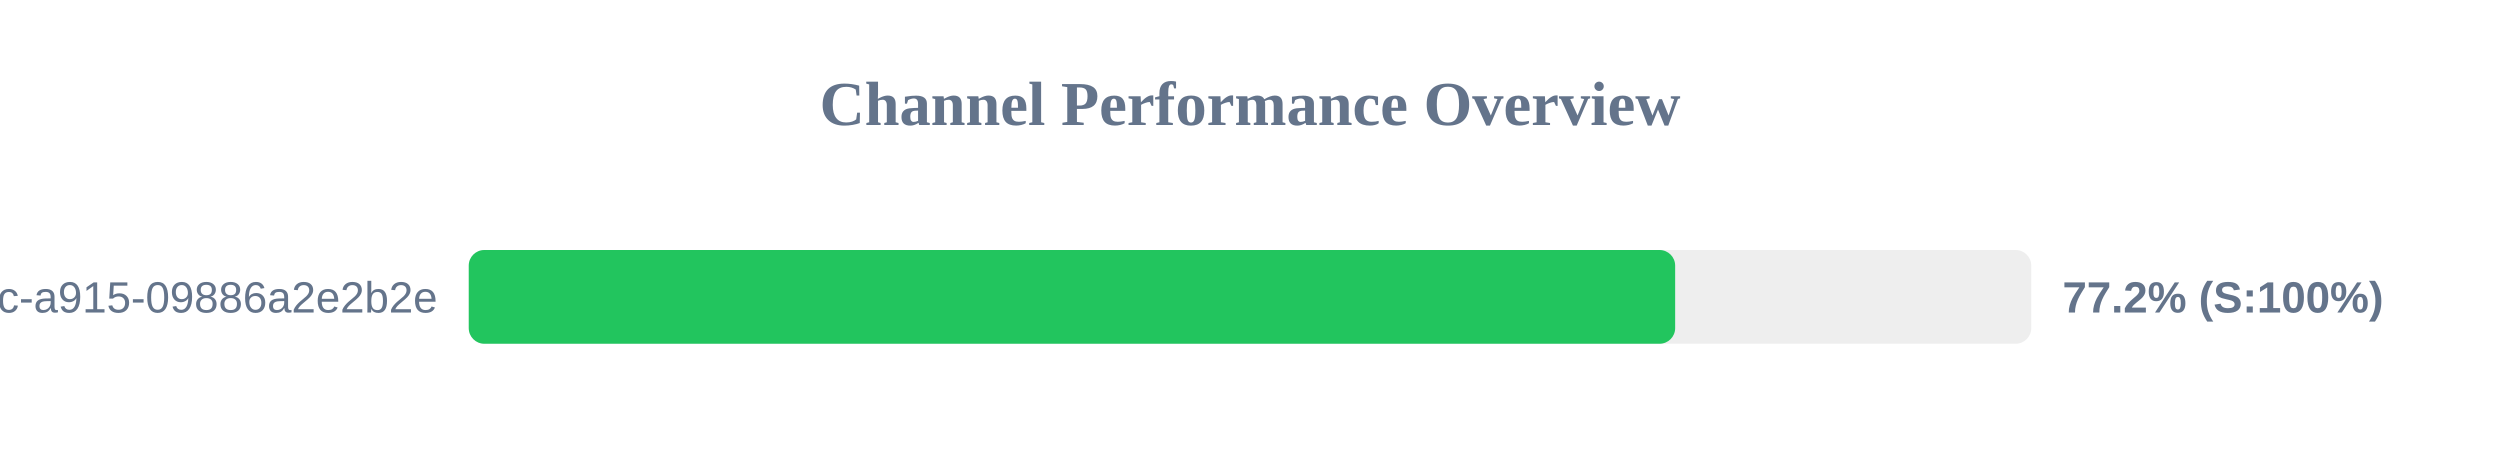
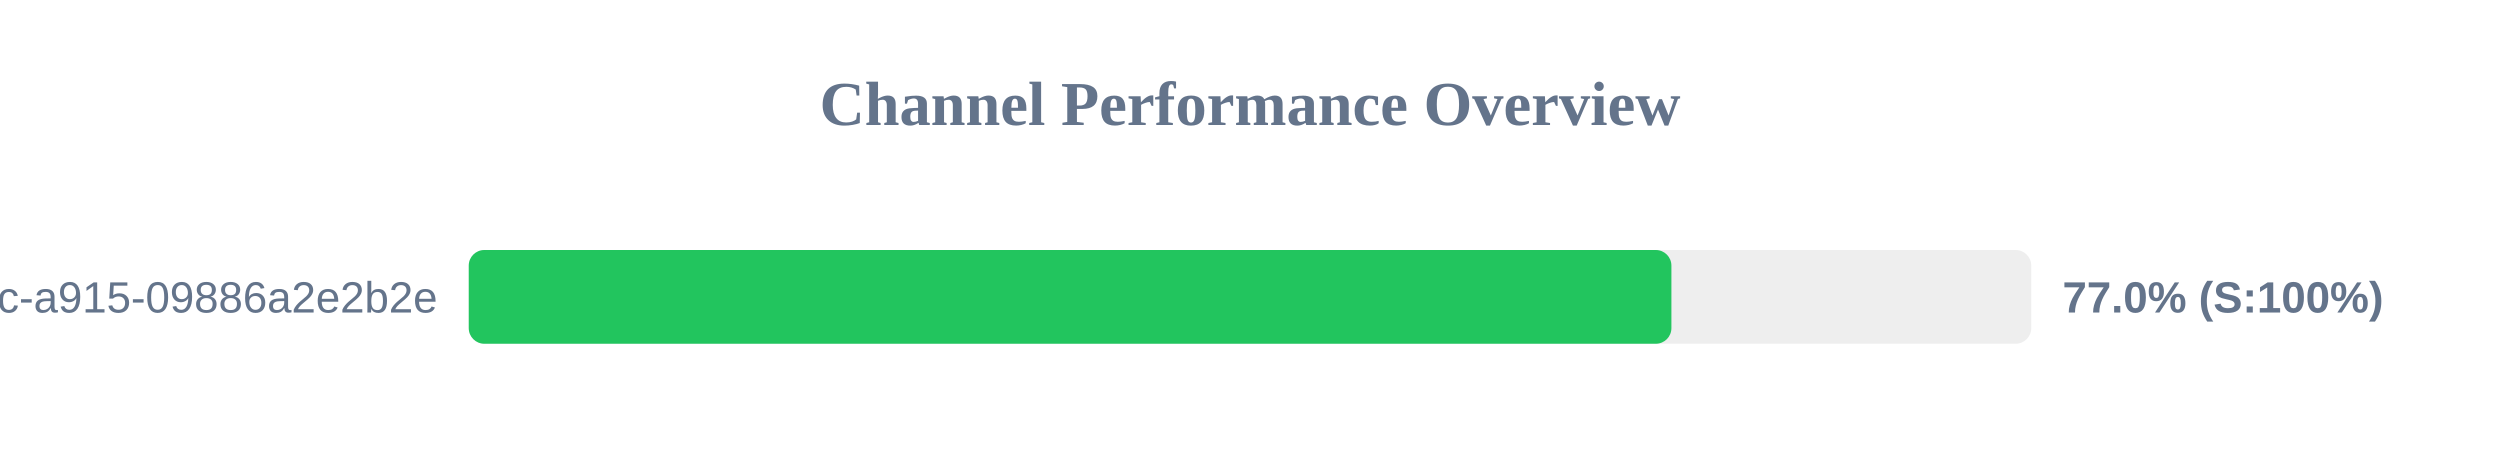
<svg xmlns="http://www.w3.org/2000/svg" width="800" height="150" version="1.1">
  <style>
        .row { font: 14px Arial; fill: #64748b; }
        .score { font: bold 14px Arial; fill: #64748b; }
    </style>
  <text x="400" y="40" text-anchor="middle" font-size="20px" font-weight="bold" fill="#64748b">Channel Performance Overview</text>
  <rect x="150" y="80" width="500" height="30" fill="#eee" rx="5" />
-   <rect x="150" y="80" width="386.05" height="30" fill="#22c55e" rx="5" />
+   <rect x="150" y="80" width="384.85" height="30" fill="#22c55e" rx="5" />
  <text x="140" y="100" text-anchor="end" class="row">?uuid=52816135-d3bc-46bc-a915-09886a2e2b2e</text>
-   <text x="660" y="100" text-anchor="start" class="score">77.2% (S:100%)</text>
+   <text x="660" y="100" text-anchor="start" class="score">77.0% (S:100%)</text>
</svg>
